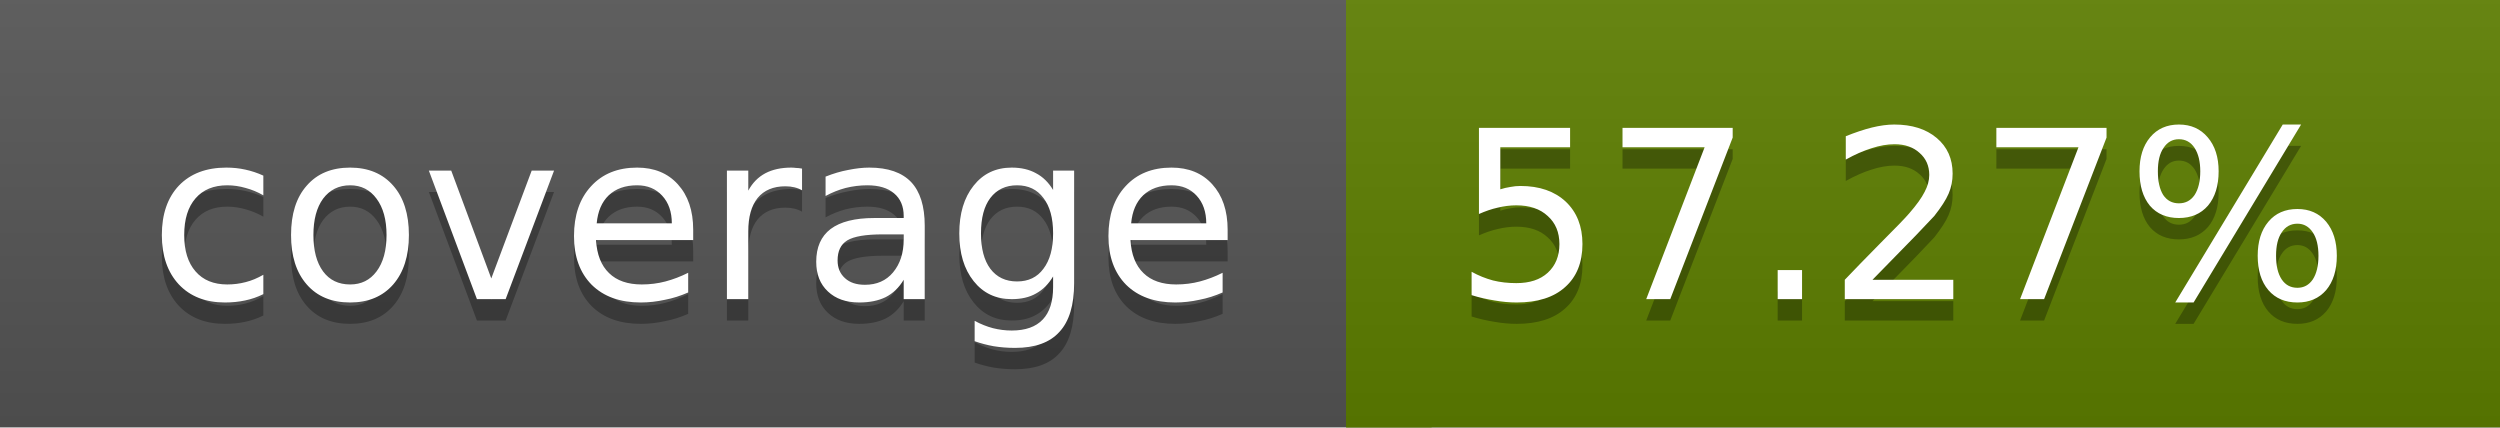
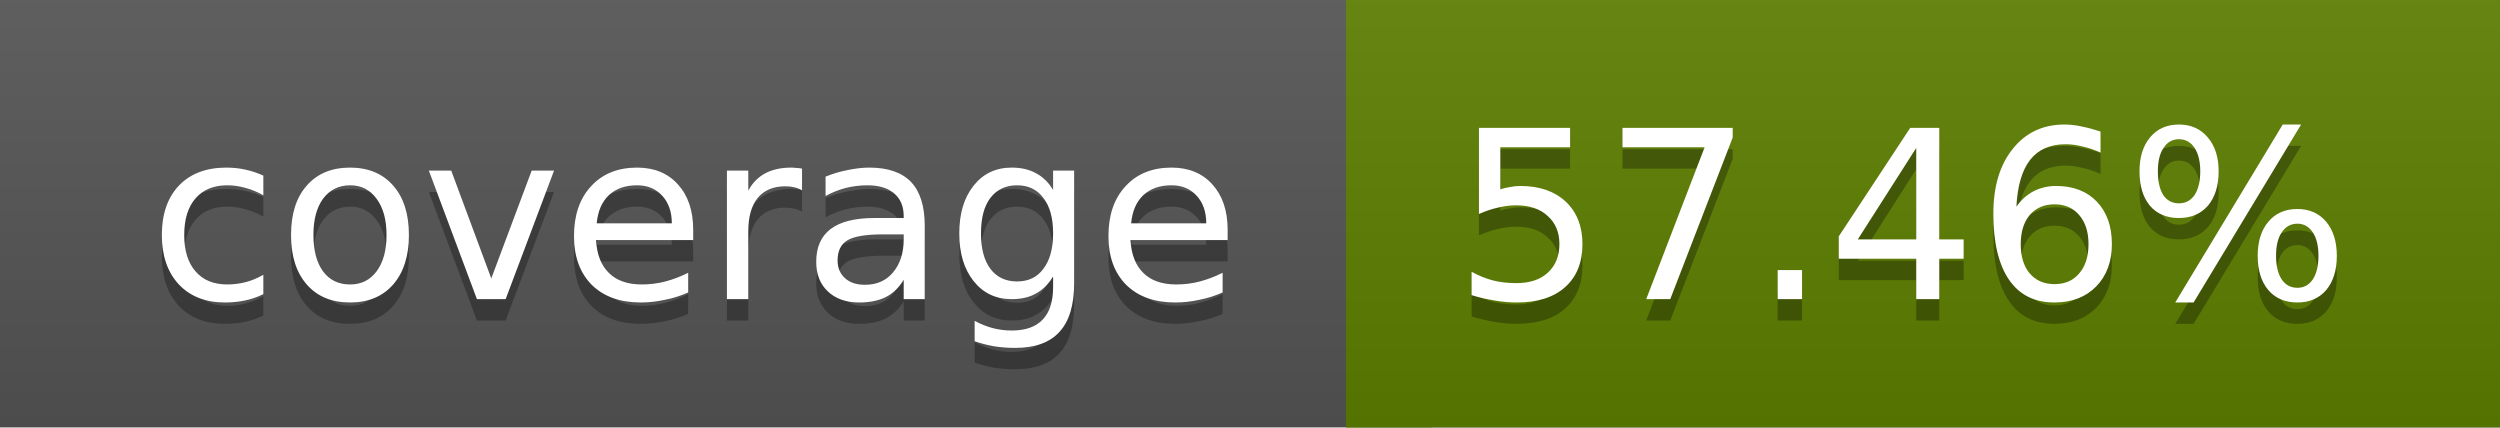
<svg xmlns="http://www.w3.org/2000/svg" width="117" height="20">
  <linearGradient id="a" x2="0" y2="100%">
    <stop offset="0" stop-color="#bbb" stop-opacity=".1" />
    <stop offset="1" stop-opacity=".1" />
  </linearGradient>
  <rect rx="0" width="117" height="20" fill="#555" />
  <rect rx="0" x="63" width="54" height="20" fill="#5e7f00" />
  <path fill="#5e7f00" d="M63 0h4v20h-4z" />
  <rect rx="0" width="117" height="20" fill="url(#a)" />
  <g fill="#fff" text-anchor="middle" font-family="DejaVu Sans,Verdana,Geneva,sans-serif" font-size="11">
    <text x="32.5" y="15" fill="#010101" fill-opacity=".3">coverage</text>
    <text x="32.5" y="14">coverage</text>
-     <text x="89" y="15" fill="#010101" fill-opacity=".3">57.27%</text>
-     <text x="89" y="14">57.27%</text>
+     <text x="89" y="15" fill="#010101" fill-opacity=".3">57.46%</text>
+     <text x="89" y="14">57.46%</text>
  </g>
</svg>
